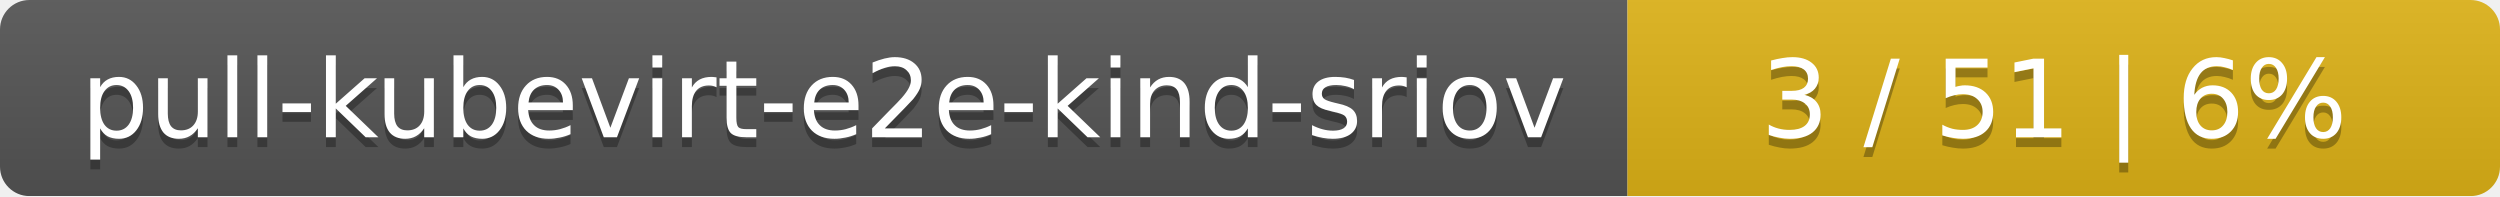
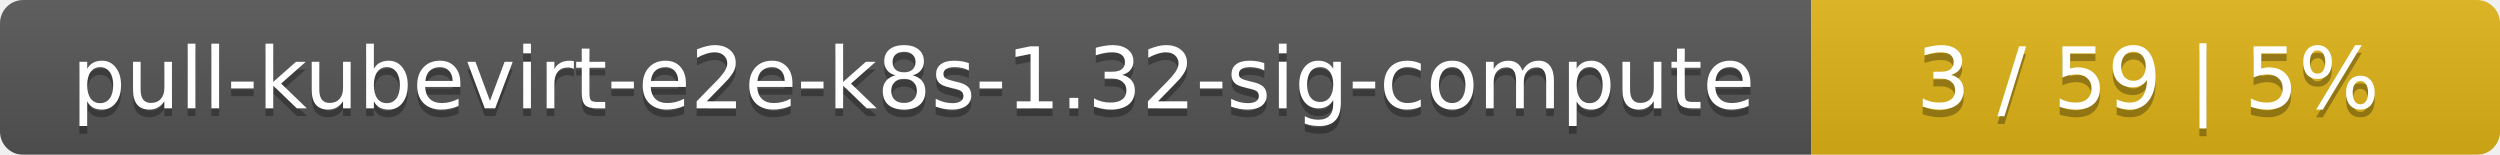
- <svg xmlns="http://www.w3.org/2000/svg" width="255" height="20">
+ <svg xmlns="http://www.w3.org/2000/svg" width="323" height="20">
  <linearGradient id="smooth" x2="0" y2="100%">
    <stop offset="0" stop-color="#bbb" stop-opacity=".1" />
    <stop offset="1" stop-opacity=".1" />
  </linearGradient>
  <mask id="round">
-     <rect width="255" height="20" rx="3" fill="#fff" />
+     <rect width="323" height="20" rx="3" fill="#fff" />
  </mask>
  <g mask="url(#round)">
-     <rect width="166" height="20" fill="#555" />
-     <rect x="166" width="89" height="20" fill="#dfb317" />
-     <rect width="255" height="20" fill="url(#smooth)" />
+     <rect width="234" height="20" fill="#555" />
+     <rect x="234" width="89" height="20" fill="#dfb317" />
+     <rect width="323" height="20" fill="url(#smooth)" />
  </g>
  <g fill="#fff" text-anchor="middle" font-family="DejaVu Sans,Verdana,Geneva,sans-serif" font-size="11">
-     <text x="84" y="15" fill="#010101" fill-opacity=".3">pull-kubevirt-e2e-kind-sriov</text>
-     <text x="84" y="14">pull-kubevirt-e2e-kind-sriov</text>
-     <text x="209.5" y="15" fill="#010101" fill-opacity=".3">3 / 51    |    6%</text>
-     <text x="209.5" y="14">3 / 51    |    6%</text>
+     <text x="118" y="15" fill="#010101" fill-opacity=".3">pull-kubevirt-e2e-k8s-1.32-sig-compute</text>
+     <text x="118" y="14">pull-kubevirt-e2e-k8s-1.32-sig-compute</text>
+     <text x="277.5" y="15" fill="#010101" fill-opacity=".3">3 / 59    |    5%</text>
+     <text x="277.5" y="14">3 / 59    |    5%</text>
  </g>
</svg>
